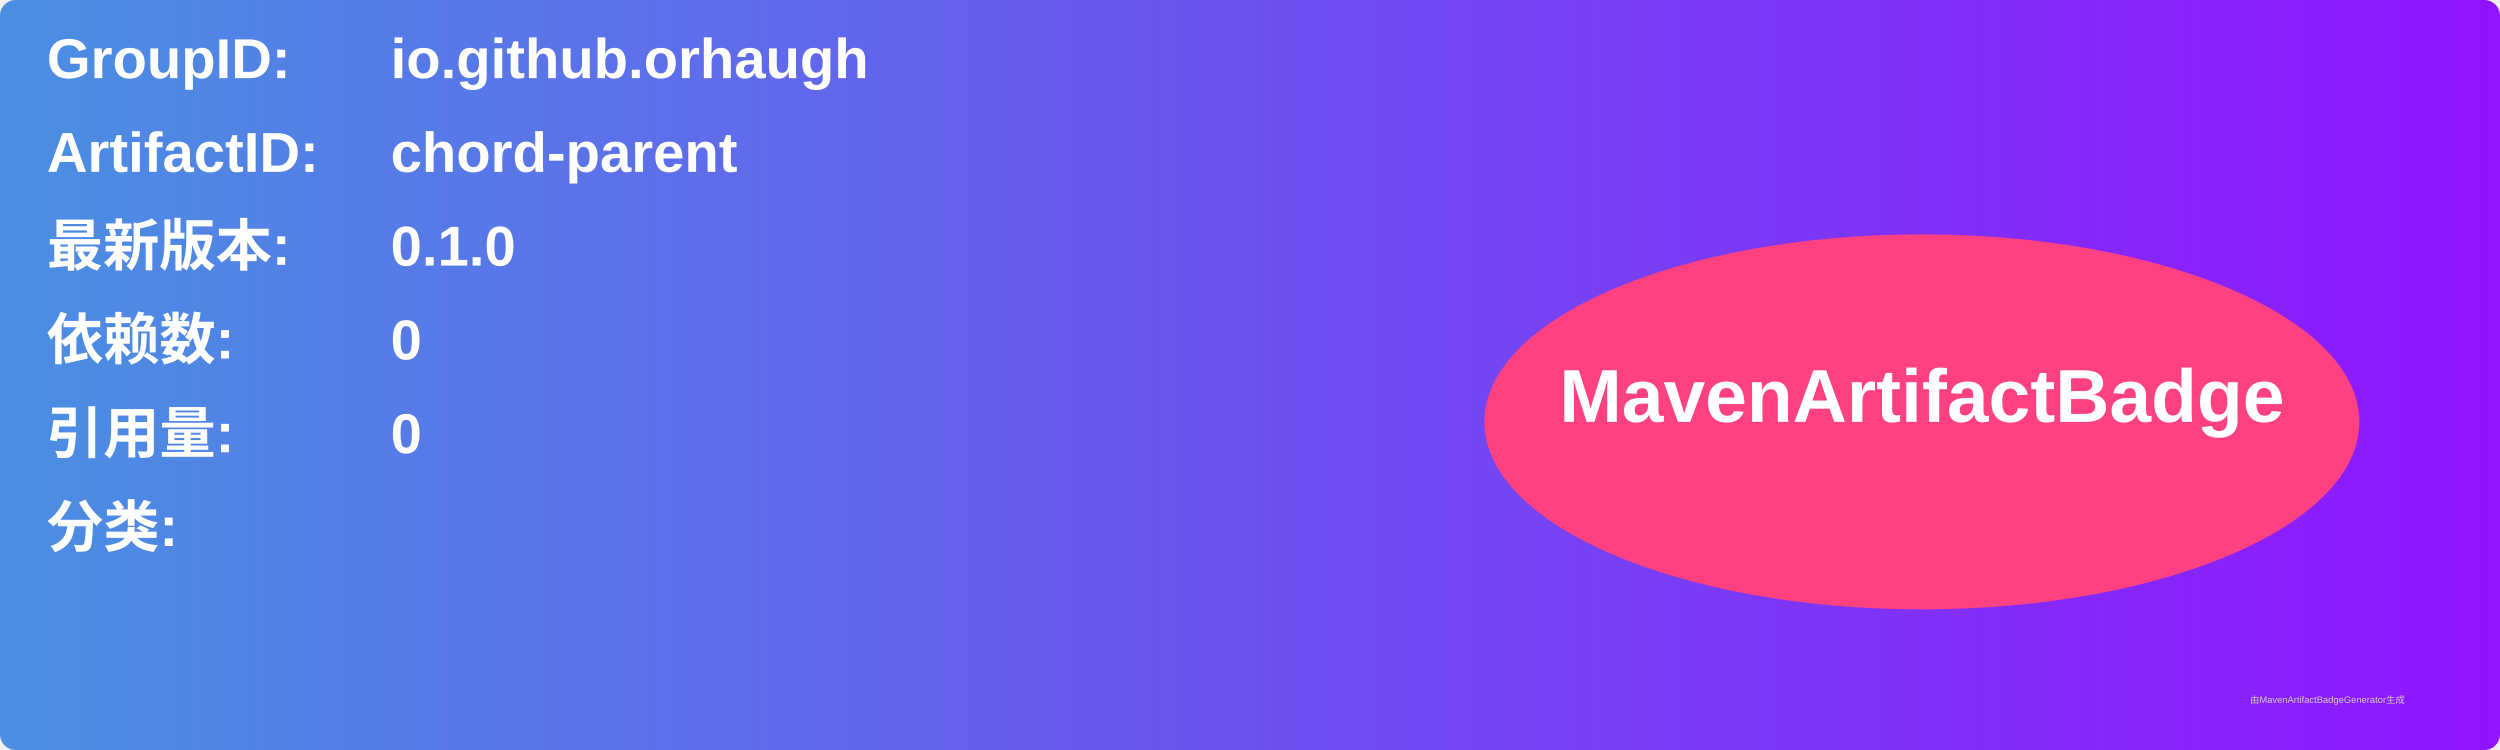
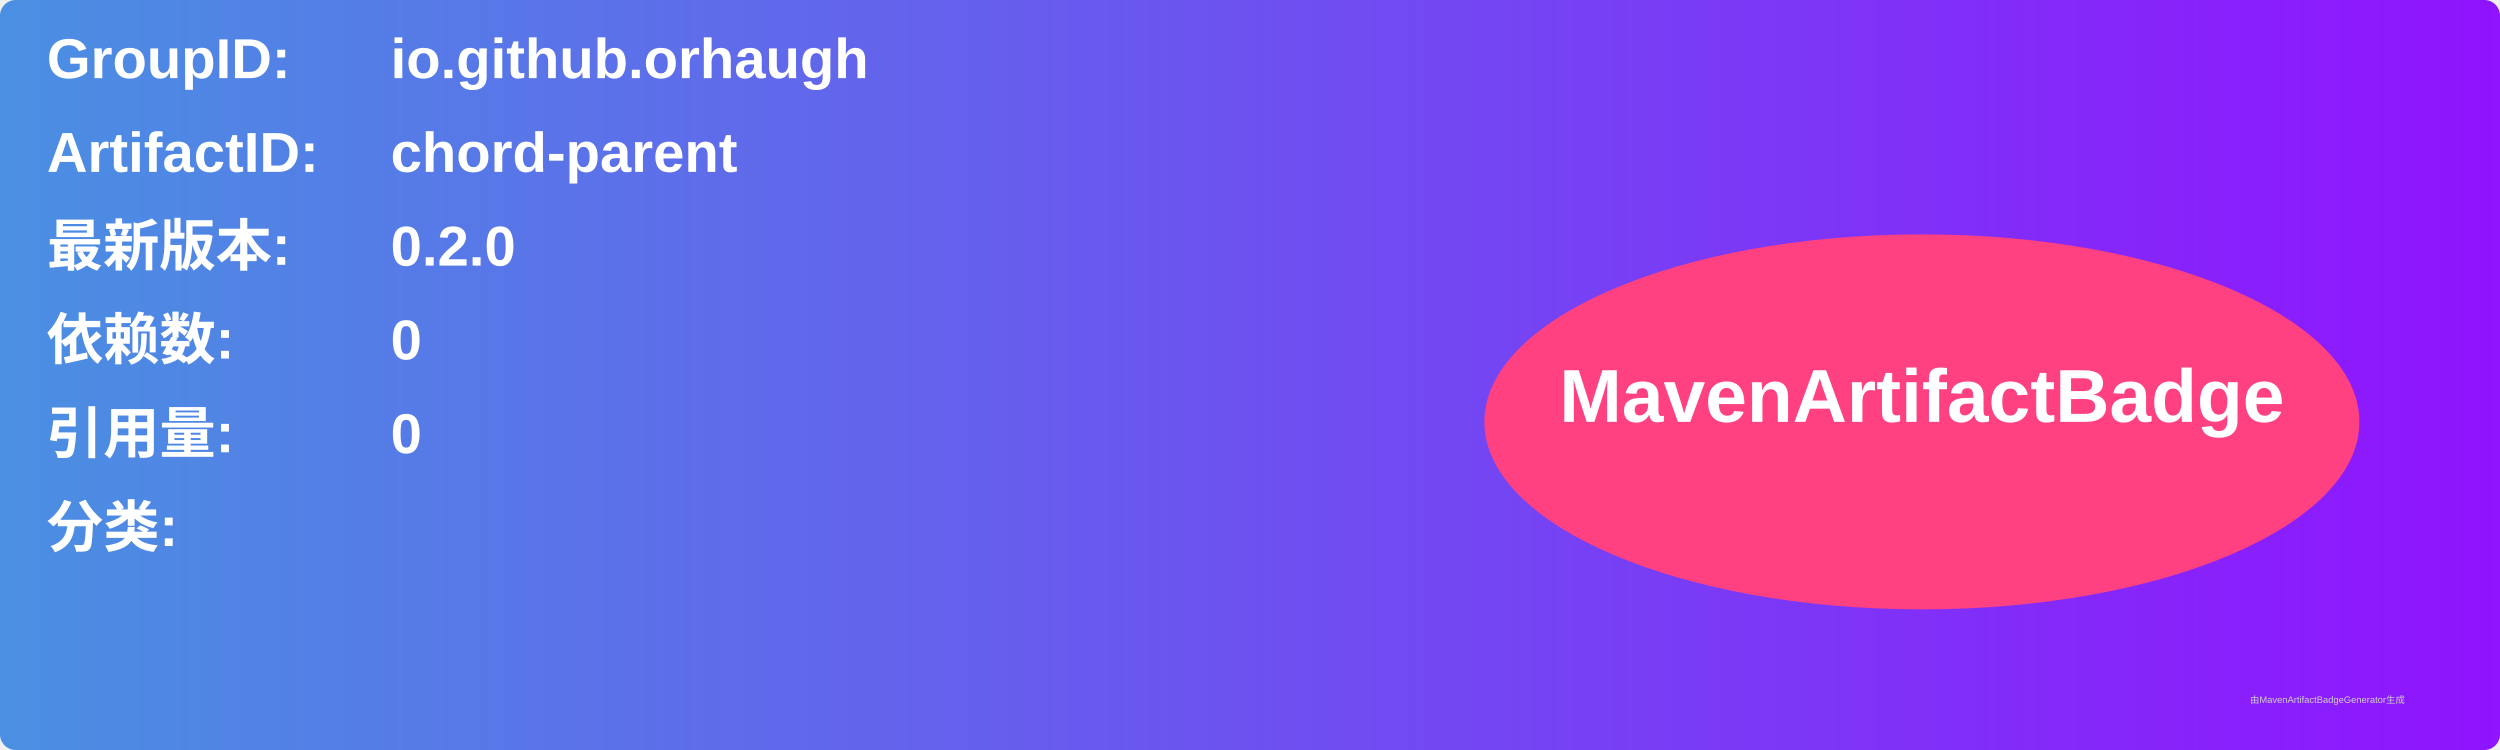
<svg xmlns="http://www.w3.org/2000/svg" width="800" height="240" viewBox="0 0 800 240">
  <linearGradient id="grad" x1="0%" y1="0%" x2="100%" y2="0%">
    <stop offset="0%" stop-color="#4a90e2" />
    <stop offset="100%" stop-color="#9013fe" />
  </linearGradient>
  <rect width="100%" height="100%" rx="5" ry="5" fill="url(#grad)" />
  <g transform="translate(15, 15)">
    <text x="0" y="10" font-family="Arial" font-size="18" fill="white" font-weight="bold" width="260">GroupID:</text>
    <text x="110" y="10" font-family="Arial" font-size="18" fill="white" font-weight="bold" width="460">io.github.orhaugh</text>
    <text x="0" y="40" font-family="Arial" font-size="18" fill="white" font-weight="bold" width="260">ArtifactID:</text>
    <text x="110" y="40" font-family="Arial" font-size="18" fill="white" font-weight="bold" width="460">chord-parent</text>
    <text x="0" y="70" font-family="Arial" font-size="18" fill="white" font-weight="bold">最新版本:</text>
    <text x="110" y="70" font-family="Arial" font-size="18" fill="white" font-weight="bold">
-       <tspan font-weight="bold">0.1.0</tspan>
+       <tspan font-weight="bold">0.2.0</tspan>
    </text>
    <text x="0" y="100" font-family="Arial" font-size="18" fill="white" font-weight="bold">依赖数: </text>
    <text x="110" y="100" font-family="Arial" font-size="18" fill="white">
      <tspan font-weight="bold">0</tspan>
    </text>
    <text x="0" y="130" font-family="Arial" font-size="18" fill="white" font-weight="bold">引用量: </text>
    <text x="110" y="130" font-family="Arial" font-size="18" fill="white">
      <tspan font-weight="bold">0</tspan>
    </text>
    <text x="0" y="160" font-family="Arial" font-size="18" fill="white" font-weight="bold">分类:</text>
    <text x="10" y="190" font-family="Arial" font-size="10" fill="white">
      <tspan font-weight="bold" />
    </text>
    <ellipse cx="600" cy="120" rx="140" ry="60" fill="#ff4081" />
    <text x="600" y="120" text-anchor="middle" font-family="Arial" font-size="24" fill="white" font-weight="bold">MavenArtifactBadge</text>
  </g>
  <text x="720" y="225" font-family="Arial" font-size="3" fill="#d0d0d0">由MavenArtifactBadgeGenerator生成</text>
</svg>
